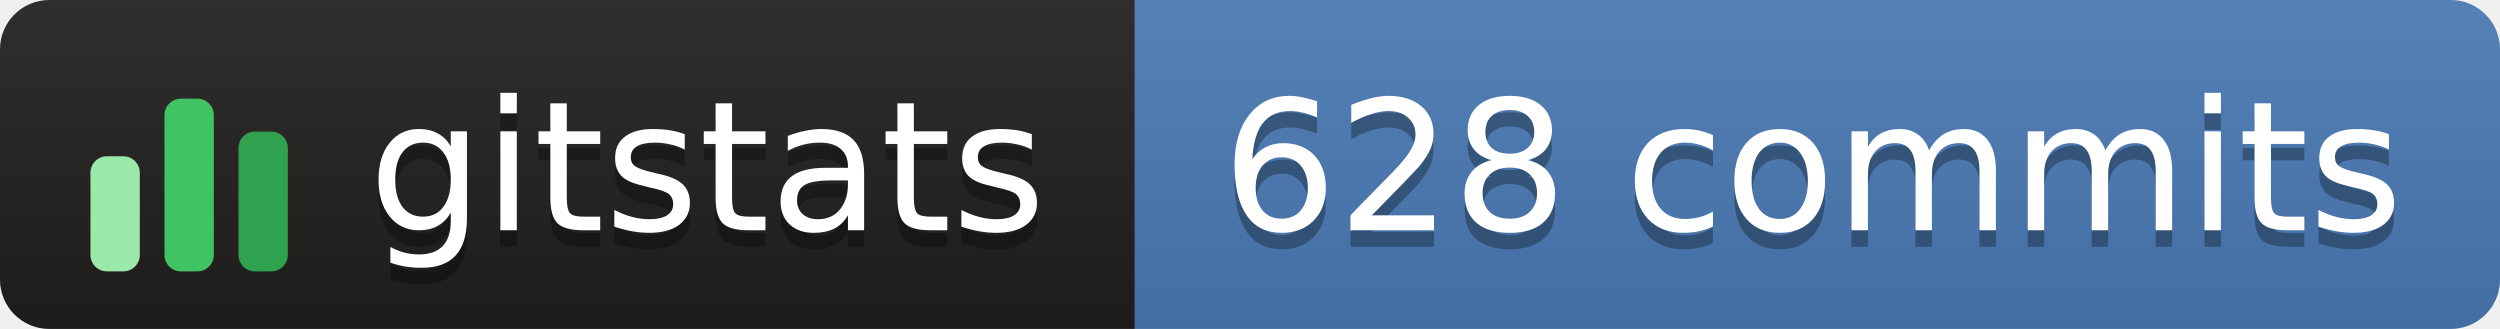
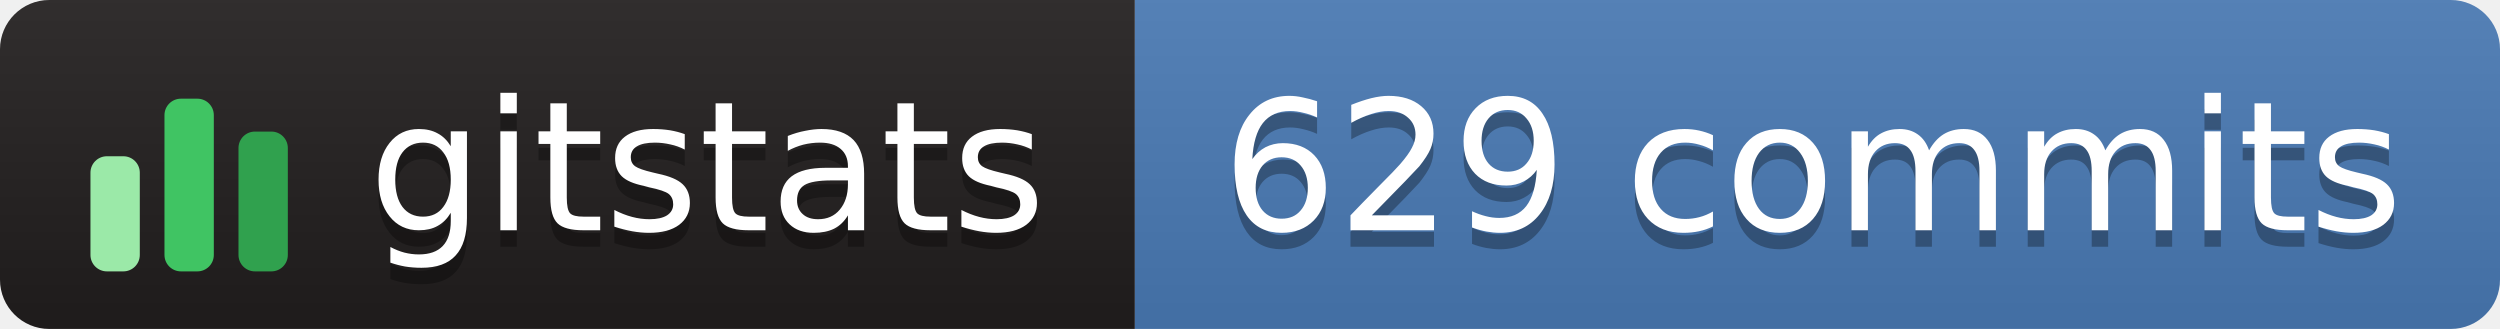
- <svg xmlns="http://www.w3.org/2000/svg" width="152" height="20" role="img" aria-label="gitstats: 628 commits">
+ <svg xmlns="http://www.w3.org/2000/svg" width="152" height="20" role="img" aria-label="gitstats: 629 commits">
  <linearGradient id="s" x2="0" y2="100%">
    <stop offset="0" stop-color="#bbb" stop-opacity=".1" />
    <stop offset="1" stop-opacity=".1" />
  </linearGradient>
  <clipPath id="r">
    <rect width="152" height="20" rx="3" fill="#fff" />
  </clipPath>
  <g clip-path="url(#r)">
    <rect x="0" width="69" height="20" fill="#211e1e" />
    <rect x="69" width="84" height="20" fill="#4a7ab5" />
    <rect width="152" height="20" fill="url(#s)" />
  </g>
  <g transform="translate(5,3.5)">
    <rect x="0.5" y="6.0" width="3" height="7.0" rx="1" fill="#9be9a8" />
    <rect x="5.0" y="2.5" width="3" height="10.5" rx="1" fill="#40c463" />
    <rect x="9.5" y="4.5" width="3" height="8.5" rx="1" fill="#30a14e" />
  </g>
  <g text-anchor="middle" font-family="Verdana,Geneva,DejaVu Sans,sans-serif" font-size="11" text-rendering="geometricPrecision">
    <text aria-hidden="true" x="43.0" y="15.0" fill="#010101" fill-opacity=".3" textLength="42.0">gitstats</text>
    <text x="43.0" y="14.0" fill="#fff" textLength="42.0">gitstats</text>
-     <text aria-hidden="true" x="110.2" y="15.0" fill="#010101" fill-opacity=".3" textLength="72.5">628 commits</text>
-     <text x="110.2" y="14.0" fill="#fff" textLength="72.5">628 commits</text>
+     <text aria-hidden="true" x="110.2" y="15.0" fill="#010101" fill-opacity=".3" textLength="72.5">629 commits</text>
+     <text x="110.2" y="14.0" fill="#fff" textLength="72.5">629 commits</text>
  </g>
</svg>
